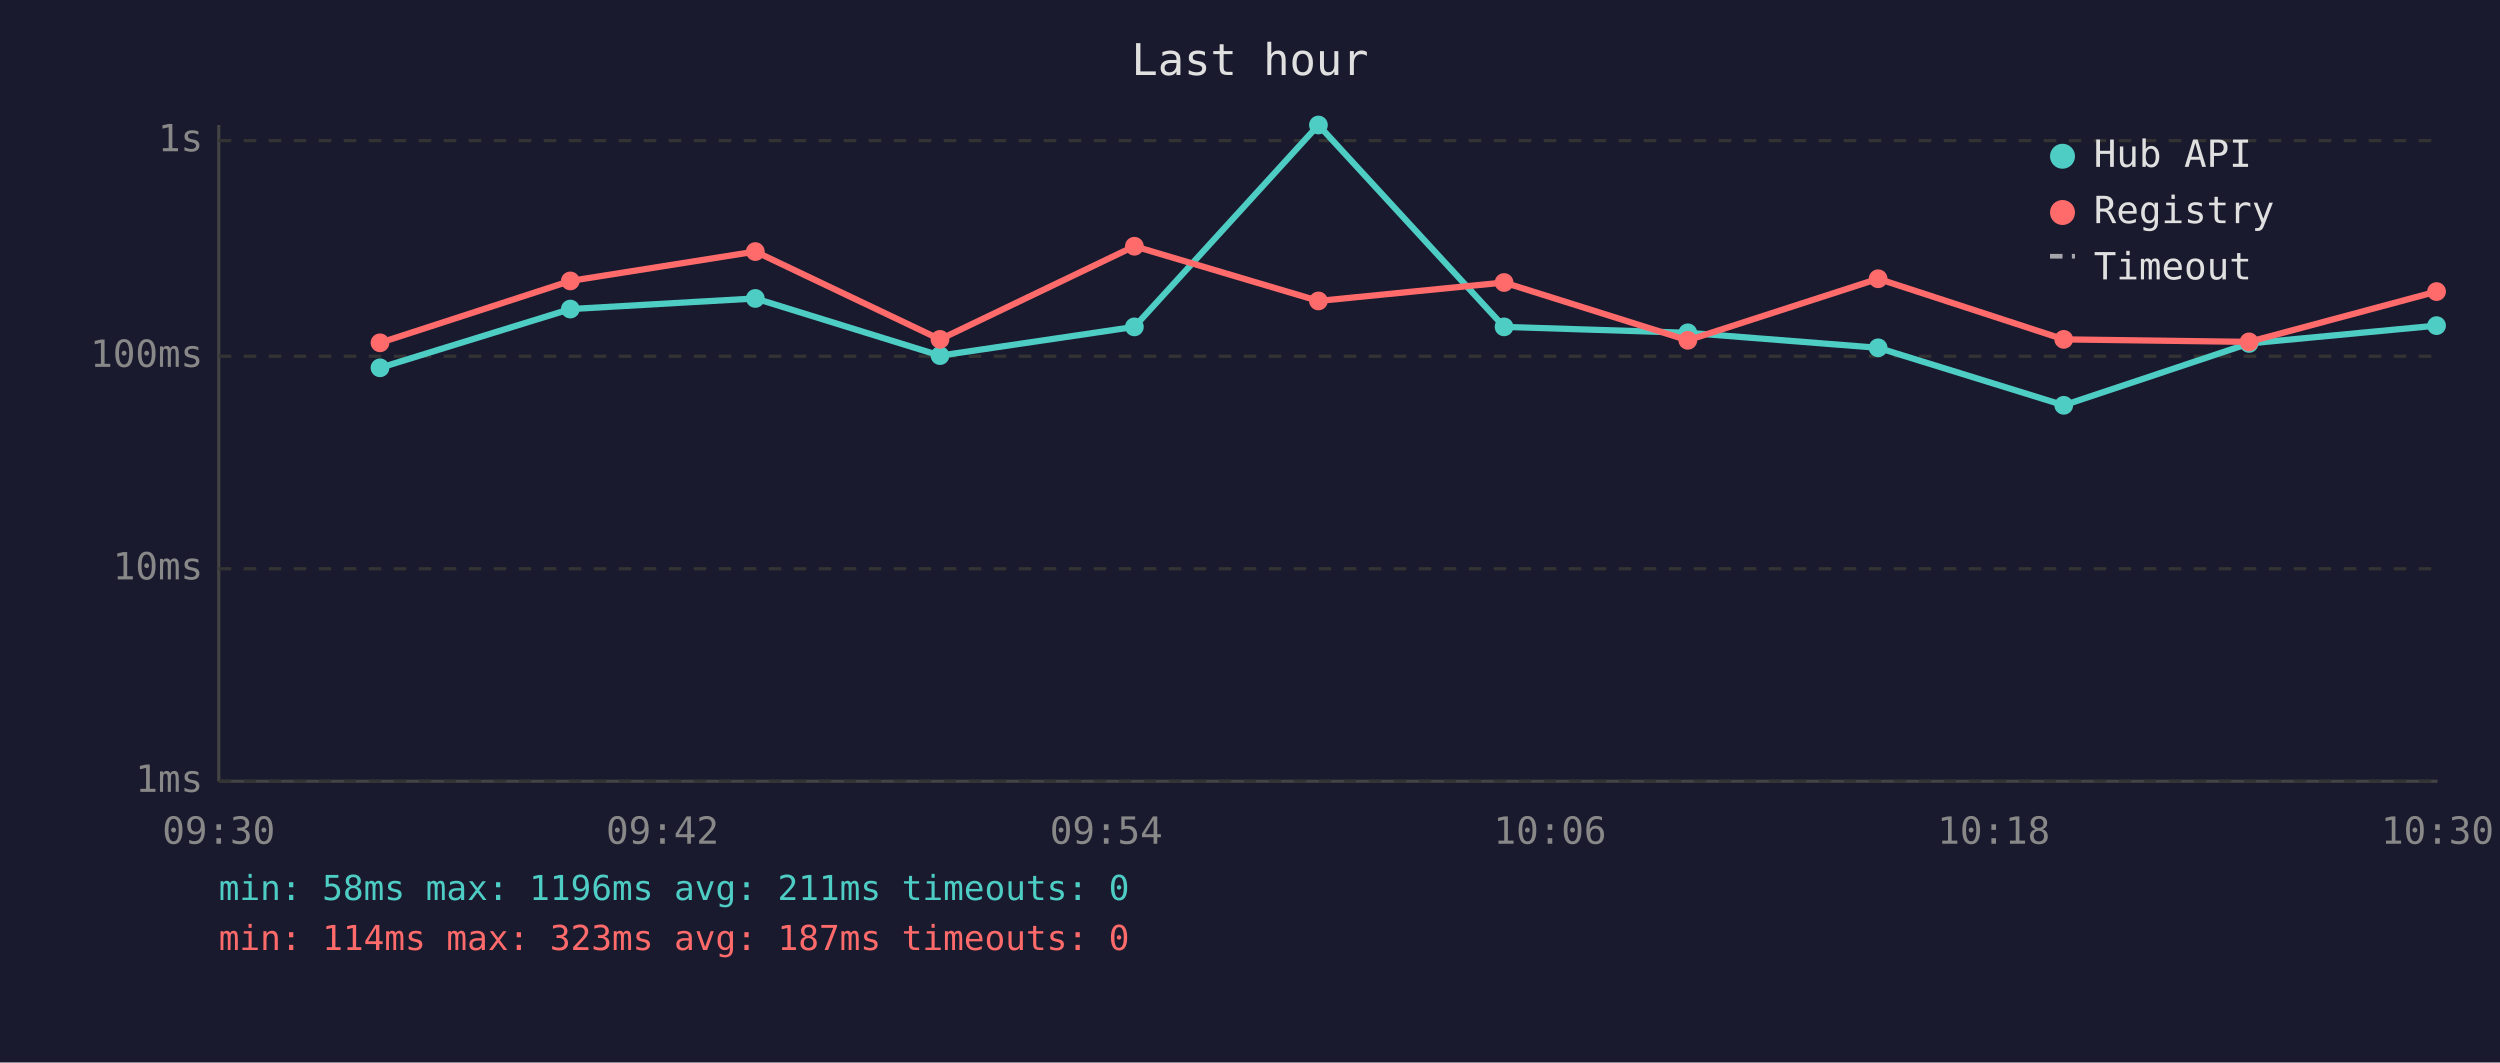
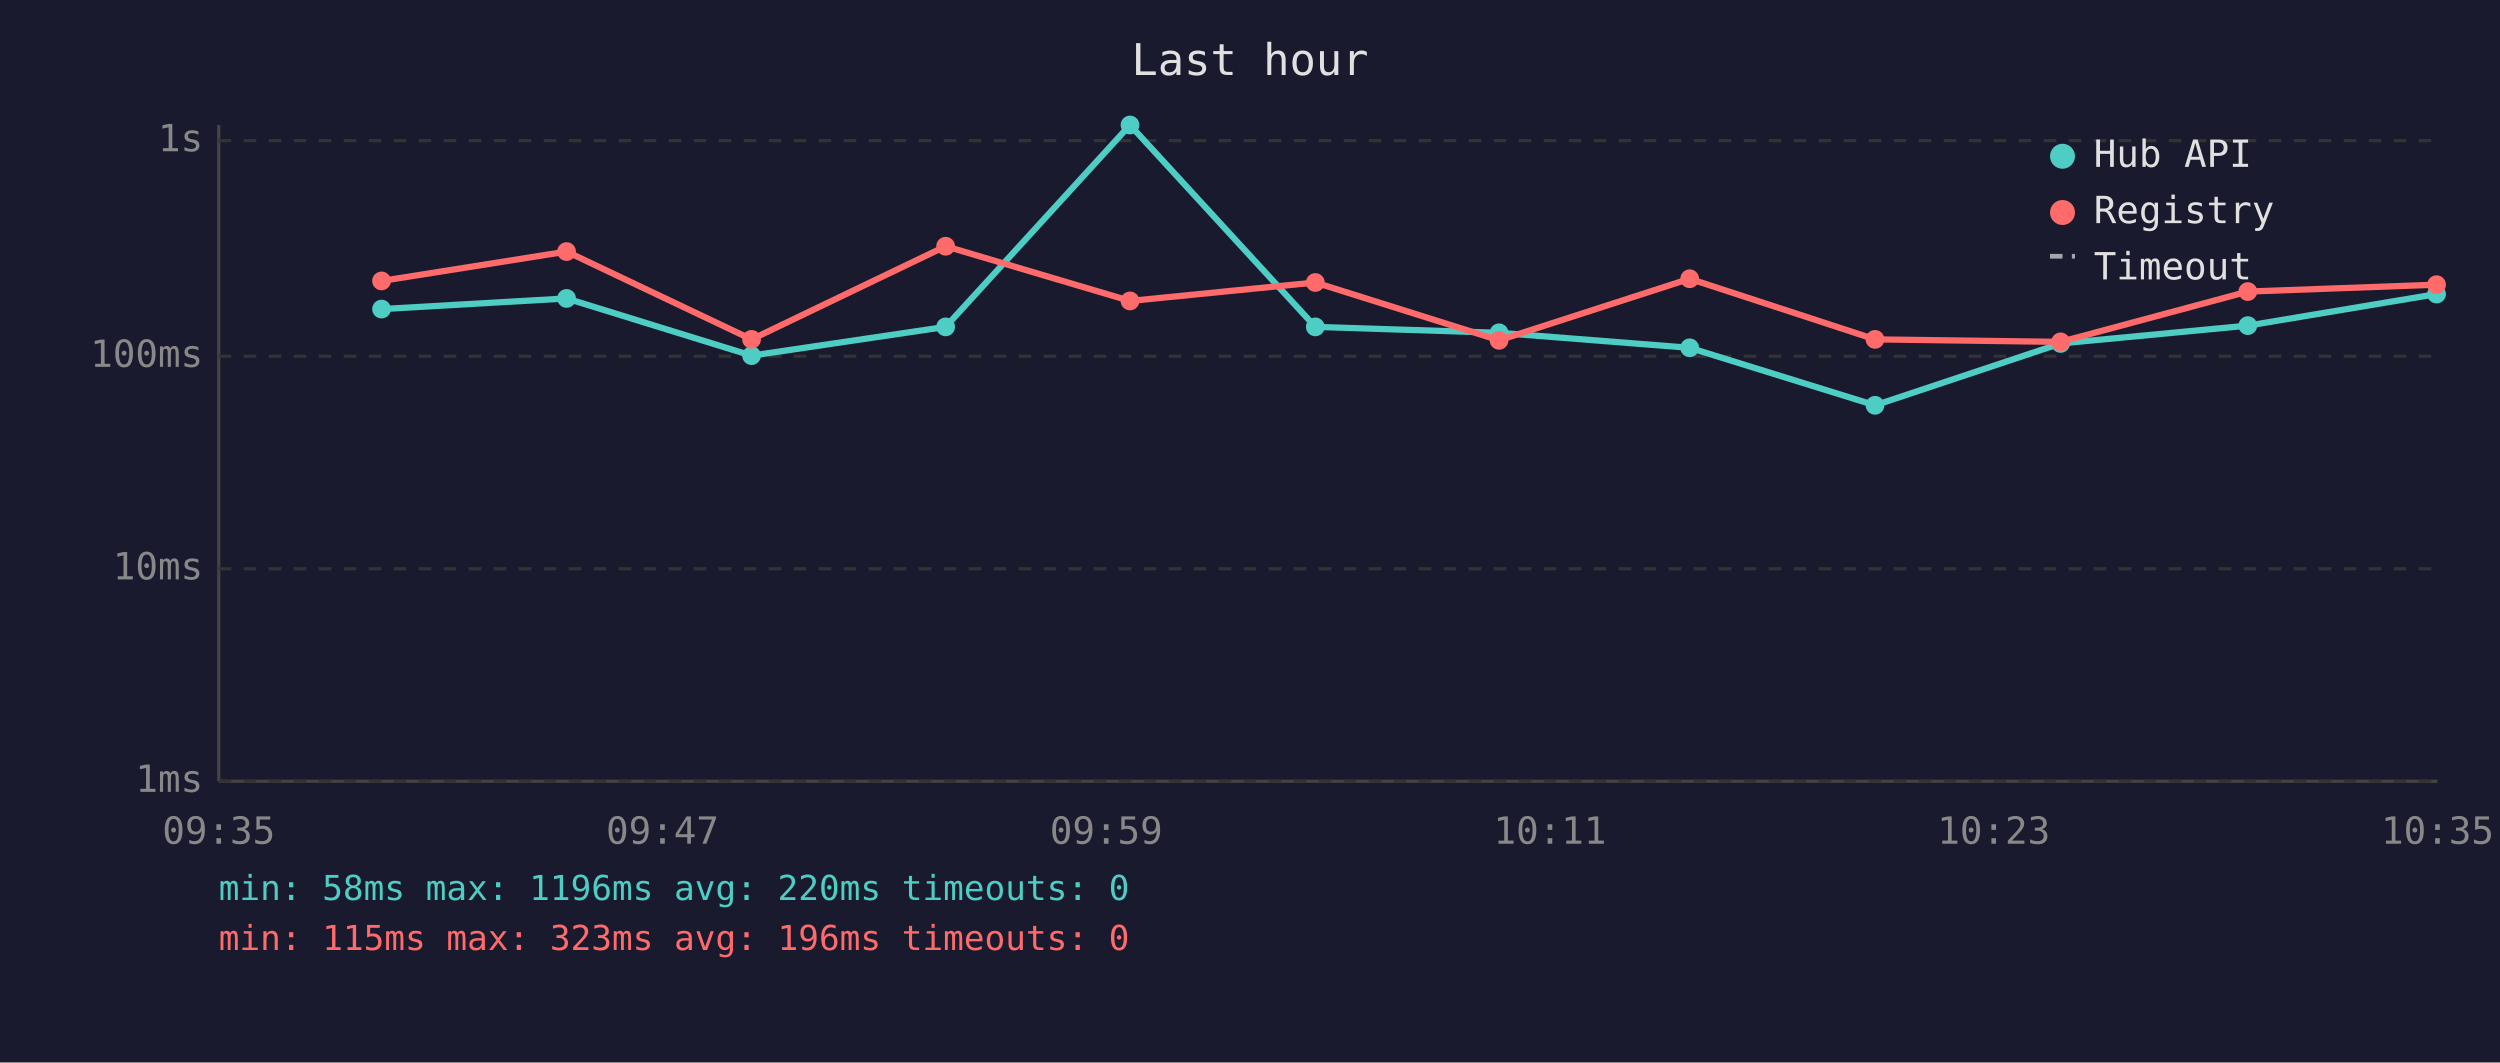
<svg xmlns="http://www.w3.org/2000/svg" viewBox="0 0 800 340" font-family="monospace" font-size="12">
  <rect width="800" height="340" fill="#1a1a2e" />
  <text x="400" y="24" fill="#e0e0e0" font-size="14" text-anchor="middle">Last hour</text>
  <line x1="70" y1="40" x2="70" y2="250" stroke="#444" stroke-width="1" />
  <line x1="70" y1="250" x2="780" y2="250" stroke="#444" stroke-width="1" />
  <line x1="70" y1="250" x2="780" y2="250" stroke="#333" stroke-width="1" stroke-dasharray="4" />
  <text x="65" y="250" fill="#888" text-anchor="end" dominant-baseline="middle">1ms</text>
  <line x1="70" y1="182" x2="780" y2="182" stroke="#333" stroke-width="1" stroke-dasharray="4" />
  <text x="65" y="182" fill="#888" text-anchor="end" dominant-baseline="middle">10ms</text>
  <line x1="70" y1="114" x2="780" y2="114" stroke="#333" stroke-width="1" stroke-dasharray="4" />
  <text x="65" y="114" fill="#888" text-anchor="end" dominant-baseline="middle">100ms</text>
  <line x1="70" y1="45" x2="780" y2="45" stroke="#333" stroke-width="1" stroke-dasharray="4" />
  <text x="65" y="45" fill="#888" text-anchor="end" dominant-baseline="middle">1s</text>
-   <text x="70" y="270" fill="#888" text-anchor="middle">09:30</text>
-   <text x="212" y="270" fill="#888" text-anchor="middle">09:42</text>
-   <text x="354" y="270" fill="#888" text-anchor="middle">09:54</text>
-   <text x="496" y="270" fill="#888" text-anchor="middle">10:06</text>
-   <text x="638" y="270" fill="#888" text-anchor="middle">10:18</text>
-   <text x="780" y="270" fill="#888" text-anchor="middle">10:30</text>
-   <polyline points="121.6,117.7 182.5,98.9 241.7,95.5 300.8,113.8 363.0,104.6 421.9,40.0 481.3,104.6 540.1,106.5 601.0,111.3 660.4,129.7 719.7,109.9 779.7,104.2" fill="none" stroke="#4ecdc4" stroke-width="2" opacity="1" />
-   <circle cx="121.6" cy="117.7" r="3" fill="#4ecdc4" />
-   <circle cx="182.5" cy="98.9" r="3" fill="#4ecdc4" />
-   <circle cx="241.7" cy="95.5" r="3" fill="#4ecdc4" />
-   <circle cx="300.8" cy="113.8" r="3" fill="#4ecdc4" />
-   <circle cx="363.0" cy="104.6" r="3" fill="#4ecdc4" />
-   <circle cx="421.9" cy="40.0" r="3" fill="#4ecdc4" />
-   <circle cx="481.3" cy="104.6" r="3" fill="#4ecdc4" />
-   <circle cx="540.1" cy="106.5" r="3" fill="#4ecdc4" />
-   <circle cx="601.0" cy="111.3" r="3" fill="#4ecdc4" />
-   <circle cx="660.4" cy="129.7" r="3" fill="#4ecdc4" />
-   <circle cx="719.7" cy="109.9" r="3" fill="#4ecdc4" />
-   <circle cx="779.7" cy="104.2" r="3" fill="#4ecdc4" />
-   <polyline points="121.6,109.7 182.5,89.9 241.7,80.5 300.8,108.6 363.0,78.8 421.9,96.3 481.3,90.4 540.1,108.9 601.0,89.2 660.4,108.6 719.7,109.4 779.7,93.3" fill="none" stroke="#ff6b6b" stroke-width="2" opacity="1" />
-   <circle cx="121.6" cy="109.7" r="3" fill="#ff6b6b" />
-   <circle cx="182.5" cy="89.9" r="3" fill="#ff6b6b" />
-   <circle cx="241.7" cy="80.5" r="3" fill="#ff6b6b" />
-   <circle cx="300.8" cy="108.6" r="3" fill="#ff6b6b" />
-   <circle cx="363.0" cy="78.8" r="3" fill="#ff6b6b" />
-   <circle cx="421.9" cy="96.3" r="3" fill="#ff6b6b" />
-   <circle cx="481.3" cy="90.4" r="3" fill="#ff6b6b" />
-   <circle cx="540.1" cy="108.9" r="3" fill="#ff6b6b" />
-   <circle cx="601.0" cy="89.2" r="3" fill="#ff6b6b" />
-   <circle cx="660.4" cy="108.6" r="3" fill="#ff6b6b" />
-   <circle cx="719.7" cy="109.4" r="3" fill="#ff6b6b" />
-   <circle cx="779.7" cy="93.3" r="3" fill="#ff6b6b" />
+   <text x="70" y="270" fill="#888" text-anchor="middle">09:35</text>
+   <text x="212" y="270" fill="#888" text-anchor="middle">09:47</text>
+   <text x="354" y="270" fill="#888" text-anchor="middle">09:59</text>
+   <text x="496" y="270" fill="#888" text-anchor="middle">10:11</text>
+   <text x="638" y="270" fill="#888" text-anchor="middle">10:23</text>
+   <text x="780" y="270" fill="#888" text-anchor="middle">10:35</text>
+   <polyline points="122.1,98.9 181.3,95.5 240.5,113.8 302.6,104.6 361.6,40.0 420.9,104.6 479.7,106.5 540.7,111.3 600.0,129.7 659.4,109.9 719.3,104.2 779.7,94.1" fill="none" stroke="#4ecdc4" stroke-width="2" opacity="1" />
+   <circle cx="122.1" cy="98.9" r="3" fill="#4ecdc4" />
+   <circle cx="181.3" cy="95.5" r="3" fill="#4ecdc4" />
+   <circle cx="240.5" cy="113.8" r="3" fill="#4ecdc4" />
+   <circle cx="302.6" cy="104.6" r="3" fill="#4ecdc4" />
+   <circle cx="361.6" cy="40.0" r="3" fill="#4ecdc4" />
+   <circle cx="420.9" cy="104.6" r="3" fill="#4ecdc4" />
+   <circle cx="479.7" cy="106.5" r="3" fill="#4ecdc4" />
+   <circle cx="540.7" cy="111.3" r="3" fill="#4ecdc4" />
+   <circle cx="600.0" cy="129.7" r="3" fill="#4ecdc4" />
+   <circle cx="659.4" cy="109.9" r="3" fill="#4ecdc4" />
+   <circle cx="719.3" cy="104.2" r="3" fill="#4ecdc4" />
+   <circle cx="779.7" cy="94.1" r="3" fill="#4ecdc4" />
+   <polyline points="122.1,89.9 181.3,80.5 240.5,108.6 302.6,78.8 361.6,96.3 420.9,90.4 479.7,108.9 540.7,89.2 600.0,108.6 659.4,109.4 719.3,93.3 779.7,91.1" fill="none" stroke="#ff6b6b" stroke-width="2" opacity="1" />
+   <circle cx="122.1" cy="89.9" r="3" fill="#ff6b6b" />
+   <circle cx="181.3" cy="80.5" r="3" fill="#ff6b6b" />
+   <circle cx="240.5" cy="108.6" r="3" fill="#ff6b6b" />
+   <circle cx="302.6" cy="78.8" r="3" fill="#ff6b6b" />
+   <circle cx="361.6" cy="96.3" r="3" fill="#ff6b6b" />
+   <circle cx="420.9" cy="90.4" r="3" fill="#ff6b6b" />
+   <circle cx="479.7" cy="108.9" r="3" fill="#ff6b6b" />
+   <circle cx="540.7" cy="89.2" r="3" fill="#ff6b6b" />
+   <circle cx="600.0" cy="108.6" r="3" fill="#ff6b6b" />
+   <circle cx="659.4" cy="109.4" r="3" fill="#ff6b6b" />
+   <circle cx="719.3" cy="93.3" r="3" fill="#ff6b6b" />
+   <circle cx="779.7" cy="91.1" r="3" fill="#ff6b6b" />
  <circle cx="660" cy="50" r="4" fill="#4ecdc4" />
  <text x="670" y="50" fill="#e0e0e0" dominant-baseline="middle">Hub API</text>
  <circle cx="660" cy="68" r="4" fill="#ff6b6b" />
  <text x="670" y="68" fill="#e0e0e0" dominant-baseline="middle">Registry</text>
  <line x1="656" y1="82" x2="664" y2="82" stroke="#e0e0e0" stroke-width="1.5" stroke-dasharray="4,3" opacity="0.7" />
  <text x="670" y="86" fill="#e0e0e0" dominant-baseline="middle">Timeout</text>
-   <text x="70" y="288" fill="#4ecdc4" font-size="11">min: 58ms  max: 1196ms  avg: 211ms  timeouts: 0</text>
-   <text x="70" y="304" fill="#ff6b6b" font-size="11">min: 114ms  max: 323ms  avg: 187ms  timeouts: 0</text>
+   <text x="70" y="288" fill="#4ecdc4" font-size="11">min: 58ms  max: 1196ms  avg: 220ms  timeouts: 0</text>
+   <text x="70" y="304" fill="#ff6b6b" font-size="11">min: 115ms  max: 323ms  avg: 196ms  timeouts: 0</text>
</svg>
